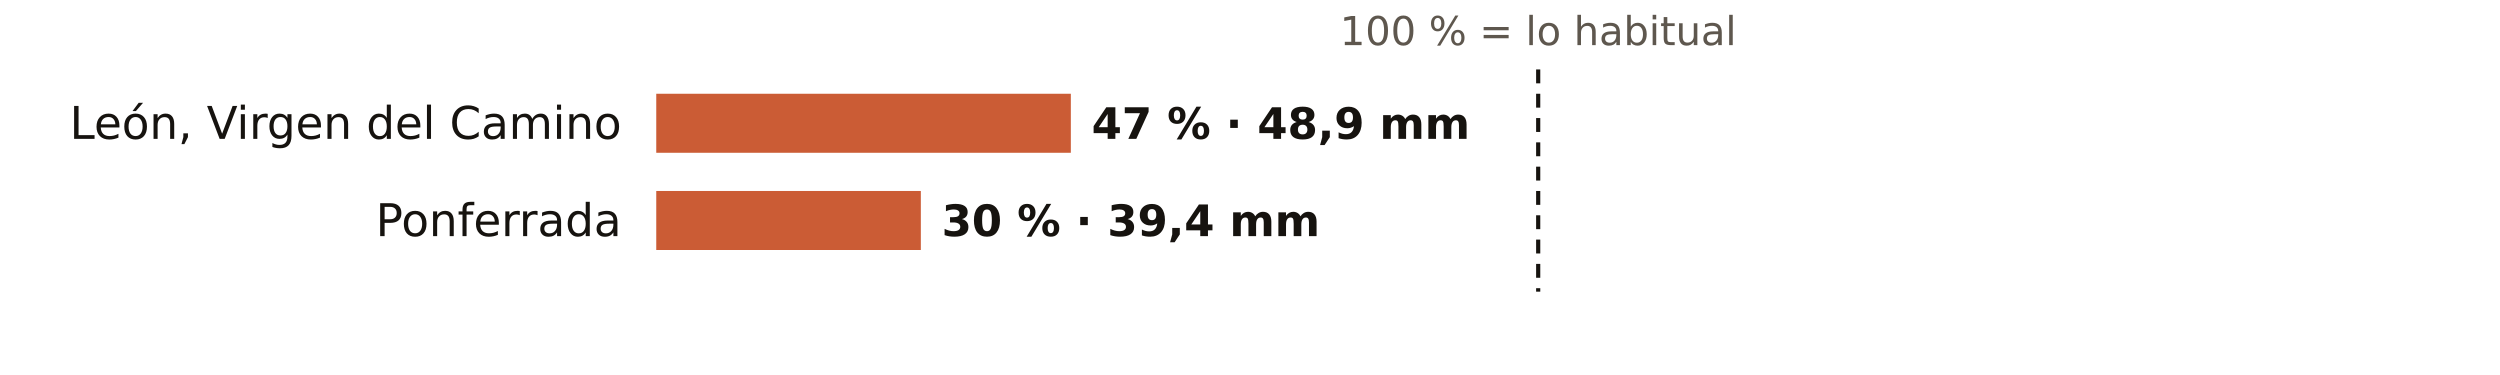
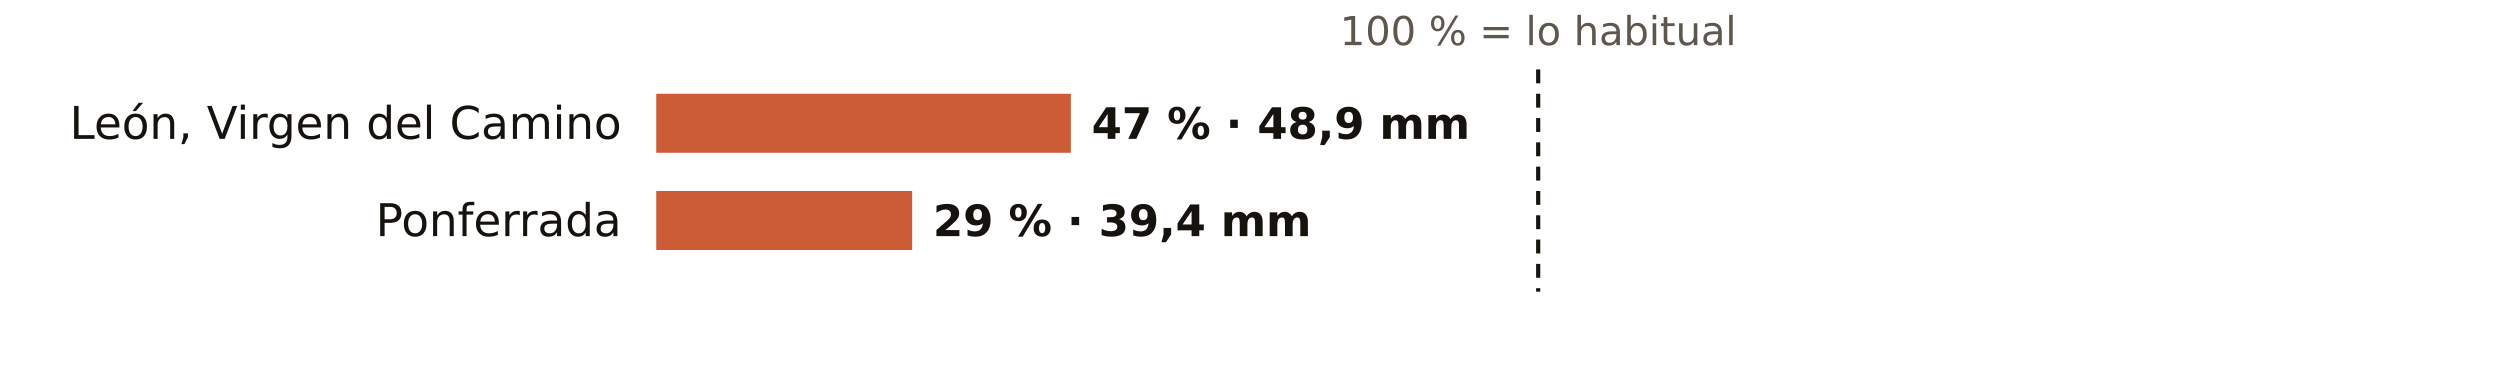
<svg xmlns="http://www.w3.org/2000/svg" viewBox="0 0 720 108" width="720" height="108" role="img" aria-label="El otoño en los pluviómetros de AEMET de León: % de lo habitual">
  <rect width="720" height="108" fill="#FFFFFF" />
  <text x="443.0" y="13.0" font-size="11.5" fill="#5E574E" text-anchor="middle" font-weight="400" font-family="Public Sans, DejaVu Sans, Arial, sans-serif">100 % = lo habitual</text>
  <text x="179.0" y="40.0" font-size="13" fill="#16130F" text-anchor="end" font-weight="500" font-family="Public Sans, DejaVu Sans, Arial, sans-serif">León, Virgen del Camino</text>
  <rect x="189" y="27" width="119.4" height="17" fill="#C4461A" opacity="0.88" />
  <text x="314.4" y="40.0" font-size="12.5" fill="#16130F" text-anchor="start" font-weight="600" font-family="Public Sans, DejaVu Sans, Arial, sans-serif">47 % · 48,9 mm</text>
  <text x="179.0" y="68.0" font-size="13" fill="#16130F" text-anchor="end" font-weight="500" font-family="Public Sans, DejaVu Sans, Arial, sans-serif">Ponferrada</text>
-   <rect x="189" y="55" width="76.2" height="17" fill="#C4461A" opacity="0.88" />
-   <text x="271.2" y="68.0" font-size="12.5" fill="#16130F" text-anchor="start" font-weight="600" font-family="Public Sans, DejaVu Sans, Arial, sans-serif">30 % · 39,4 mm</text>
+   <rect x="189" y="55" width="73.7" height="17" fill="#C4461A" opacity="0.88" />
+   <text x="268.7" y="68.0" font-size="12.5" fill="#16130F" text-anchor="start" font-weight="600" font-family="Public Sans, DejaVu Sans, Arial, sans-serif">29 % · 39,4 mm</text>
  <line x1="443.0" x2="443.0" y1="20" y2="84" stroke="#16130F" stroke-width="1.2" stroke-dasharray="4 3" />
</svg>
